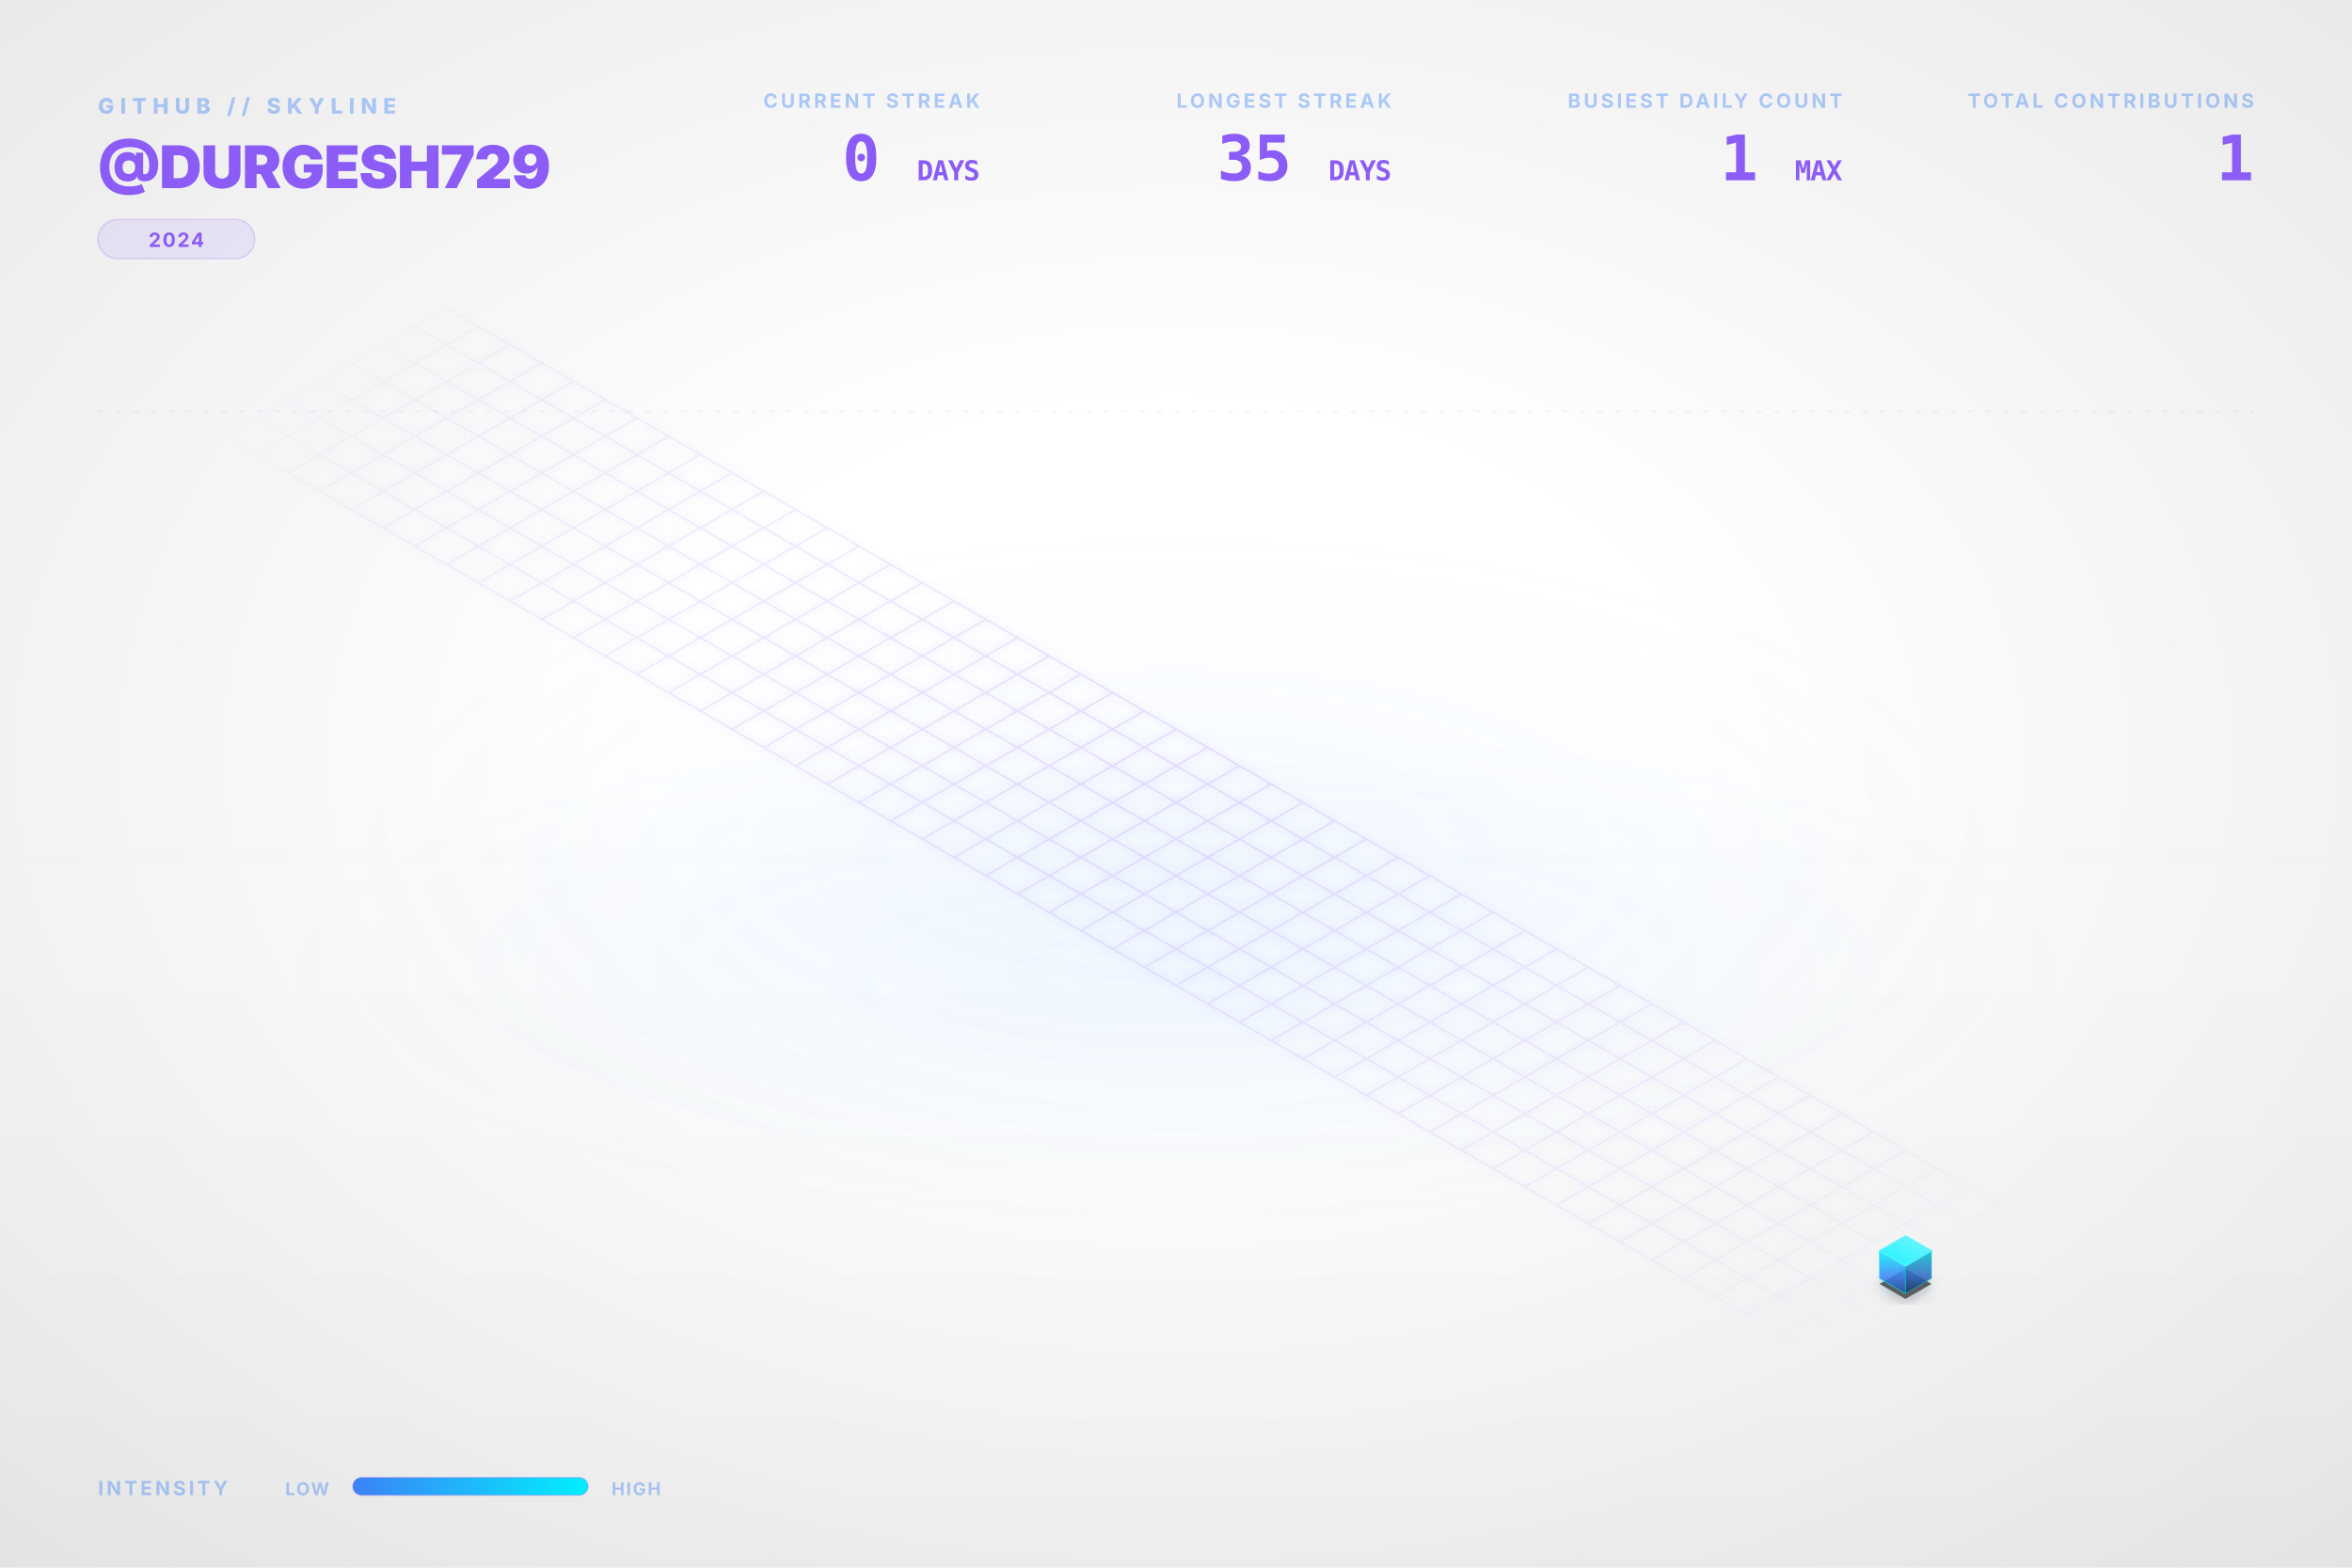
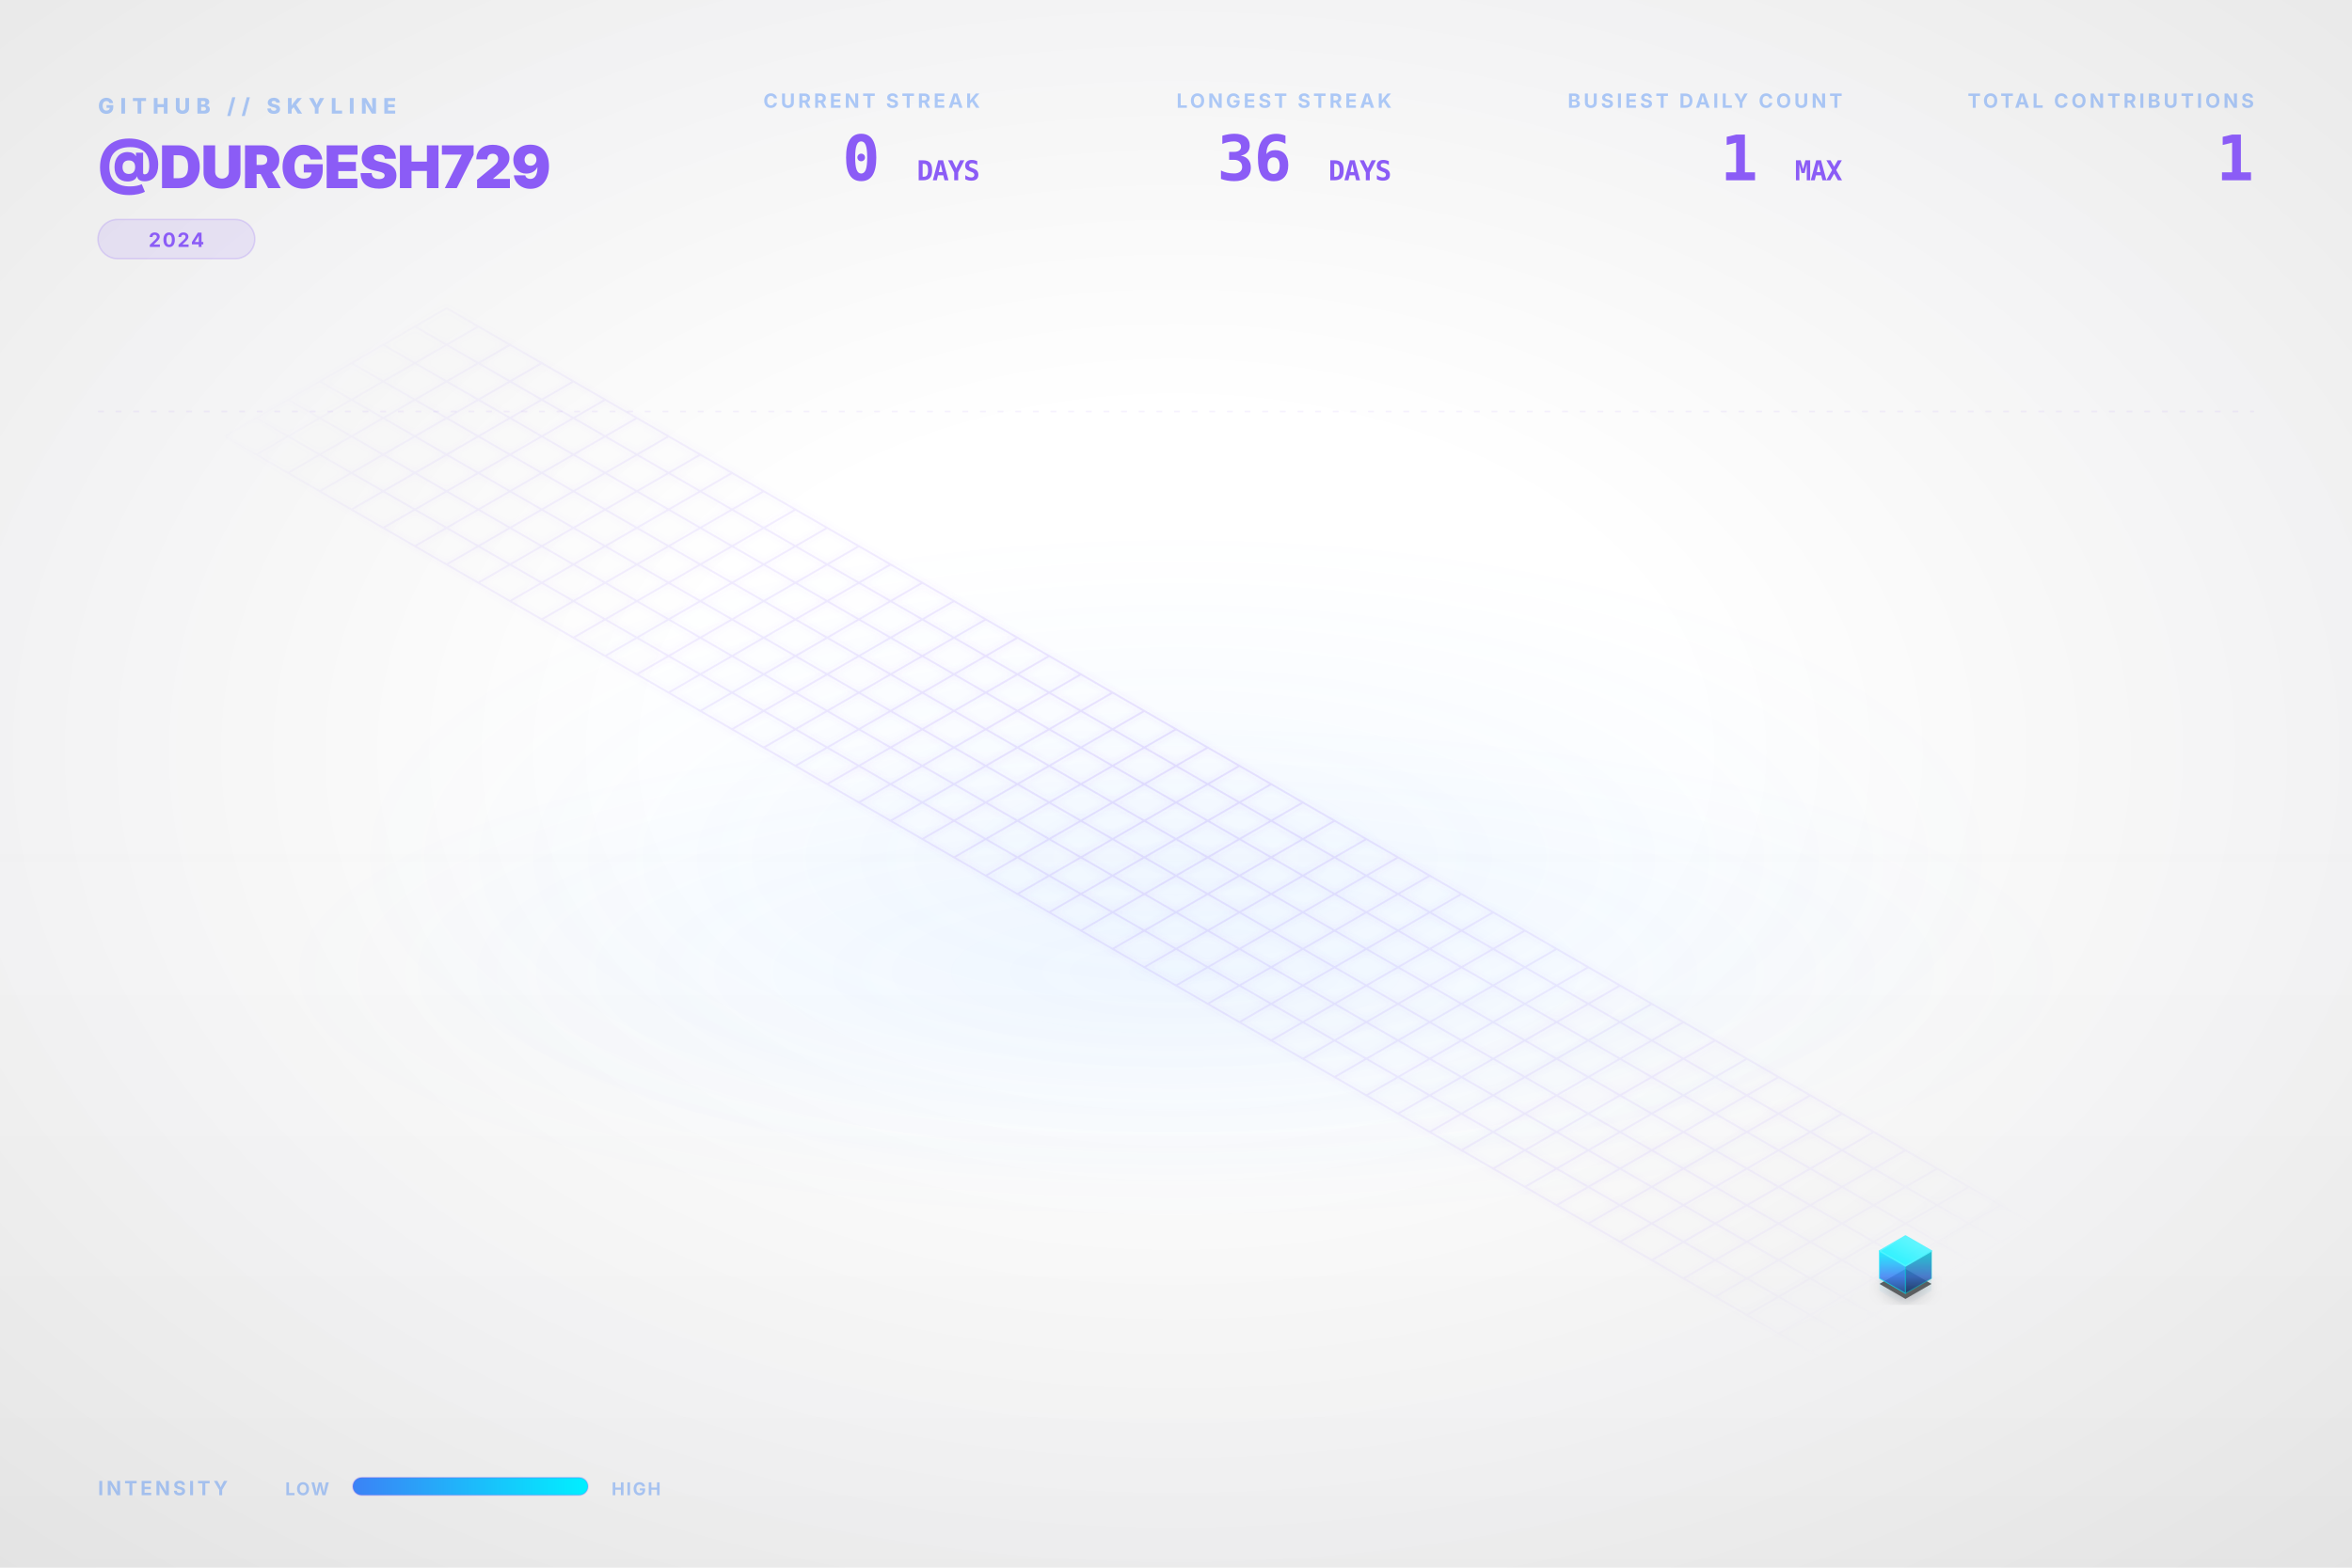
<svg xmlns="http://www.w3.org/2000/svg" viewBox="0 0 1200 800" width="100%" height="100%">
  <style type="text/css">
    .dashboard-text {
      font-family: Inter, 'Segoe UI', Helvetica, Arial, sans-serif;
      -webkit-font-smoothing: antialiased;
      -moz-osx-font-smoothing: grayscale;
    }
    .code-text {
      font-family: "JetBrains Mono", Consolas, monospace;
    }
    .building-face {
      stroke-linejoin: round;
      transition: all 0.3s ease;
    }
    path[fill="url(#top-face-gradient)"] {
      stroke: #4cf4ff;
      stroke-width: 0.8px;
    }
    path[fill="url(#left-face-gradient)"] {
      stroke: #00F0FF;
      stroke-opacity: 0.7;
    }
    path[fill="url(#right-face-gradient)"] {
      stroke: #00c0cc;
      stroke-opacity: 0.6;
    }
  </style>
  <defs>
    <linearGradient id="left-face-gradient" x1="0%" y1="100%" x2="0%" y2="0%">
      <stop offset="0%" stop-color="#234e93" stop-opacity="0.95" />
      <stop offset="40%" stop-color="#3B82F6" stop-opacity="0.95" />
      <stop offset="100%" stop-color="#00F0FF" stop-opacity="0.95" />
    </linearGradient>
    <linearGradient id="right-face-gradient" x1="0%" y1="100%" x2="0%" y2="0%">
      <stop offset="0%" stop-color="#173462" stop-opacity="0.95" />
      <stop offset="40%" stop-color="#2f68c4" stop-opacity="0.95" />
      <stop offset="100%" stop-color="#00c0cc" stop-opacity="0.95" />
    </linearGradient>
    <linearGradient id="top-face-gradient" x1="0%" y1="100%" x2="100%" y2="0%">
      <stop offset="0%" stop-color="#00F0FF" stop-opacity="0.98" />
      <stop offset="100%" stop-color="#66f6ff" stop-opacity="0.98" />
    </linearGradient>
    <linearGradient id="reflection-gradient-left" x1="0%" y1="0%" x2="0%" y2="100%">
      <stop offset="0%" stop-color="#00F0FF" stop-opacity="0.25" />
      <stop offset="100%" stop-color="#3B82F6" stop-opacity="0.0" />
    </linearGradient>
    <linearGradient id="reflection-gradient-right" x1="0%" y1="0%" x2="0%" y2="100%">
      <stop offset="0%" stop-color="#00c0cc" stop-opacity="0.25" />
      <stop offset="100%" stop-color="#2f68c4" stop-opacity="0.0" />
    </linearGradient>
    <filter id="ambient-shadow" x="-20%" y="-20%" width="140%" height="140%">
      <feGaussianBlur in="SourceAlpha" stdDeviation="4" />
      <feOffset dx="0" dy="2" result="offsetblur" />
      <feComponentTransfer>
        <feFuncA type="linear" slope="0.4" />
      </feComponentTransfer>
      <feMerge>
        <feMergeNode />
        <feMergeNode in="SourceGraphic" />
      </feMerge>
    </filter>
    <filter id="neon-glow" x="-50%" y="-50%" width="200%" height="200%">
      <feGaussianBlur stdDeviation="2.0" result="coloredBlur" />
      <feMerge>
        <feMergeNode in="coloredBlur" />
        <feMergeNode in="SourceGraphic" />
      </feMerge>
    </filter>
    <radialGradient id="bg-vignette" cx="50%" cy="48%" r="72%">
      <stop offset="30%" stop-color="#0D1117" stop-opacity="0" />
      <stop offset="100%" stop-color="#000000" stop-opacity="0.09" />
    </radialGradient>
    <linearGradient id="bg-vertical-grad" x1="0%" y1="0%" x2="0%" y2="100%">
      <stop offset="0%" stop-color="#ffffff" stop-opacity="0.018" />
      <stop offset="50%" stop-color="#ffffff" stop-opacity="0" />
      <stop offset="100%" stop-color="#000000" stop-opacity="0.022" />
    </linearGradient>
    <radialGradient id="floor-ambient-glow" cx="50%" cy="50%" r="50%">
      <stop offset="0%" stop-color="#58a6ff" stop-opacity="0.06" />
      <stop offset="100%" stop-color="#58a6ff" stop-opacity="0" />
    </radialGradient>
    <filter id="skyline-bloom" x="-30%" y="-30%" width="160%" height="160%" color-interpolation-filters="sRGB">
      <feGaussianBlur stdDeviation="18" result="blur" />
      <feComposite in="blur" in2="SourceGraphic" operator="over" />
    </filter>
    <filter id="bg-noise" x="0%" y="0%" width="100%" height="100%" color-interpolation-filters="sRGB">
      <feTurbulence type="fractalNoise" baseFrequency="0.65" numOctaves="3" stitchTiles="stitch" result="noise" />
      <feColorMatrix type="saturate" values="0" in="noise" result="grayNoise" />
      <feBlend in="SourceGraphic" in2="grayNoise" mode="overlay" result="blended" />
      <feComposite in="blended" in2="SourceGraphic" operator="in" />
    </filter>
    <radialGradient id="grid-fade" cx="50%" cy="50%" r="50%">
      <stop offset="0%" stop-color="#ffffff" stop-opacity="1.0" />
      <stop offset="80%" stop-color="#ffffff" stop-opacity="0.4" />
      <stop offset="100%" stop-color="#ffffff" stop-opacity="0.0" />
    </radialGradient>
    <mask id="grid-mask">
      <rect width="100%" height="100%" fill="url(#grid-fade)" />
    </mask>
    <linearGradient id="laser-grad" x1="0%" y1="0%" x2="100%" y2="0%">
      <stop offset="0%" stop-color="#00F0FF" stop-opacity="0" />
      <stop offset="15%" stop-color="#00F0FF" stop-opacity="1" />
      <stop offset="85%" stop-color="#00F0FF" stop-opacity="1" />
      <stop offset="100%" stop-color="#00F0FF" stop-opacity="0" />
    </linearGradient>
    <linearGradient id="legend-gradient" x1="0%" y1="0%" x2="100%" y2="0%">
      <stop offset="0%" stop-color="#3B82F6" />
      <stop offset="100%" stop-color="#00F0FF" />
    </linearGradient>
  </defs>
  <rect id="bg-base" width="1200" height="800" fill="none" />
  <rect width="1200" height="800" fill="url(#bg-vertical-grad)" />
  <rect width="1200" height="800" fill="url(#bg-vignette)" />
  <ellipse cx="600.0" cy="496.0" rx="456.0" ry="128.0" fill="url(#floor-ambient-glow)" opacity="1" />
  <g id="skyline-scene" transform="translate(39.5, 17.13) scale(0.9342)">
    <ellipse cx="600.0" cy="450.0" rx="450" ry="180" fill="url(#floor-ambient-glow)" />
    <path class="floor-grid" d="M 201.63,150.0 L 1119.62,680.0 M 184.31,160.0 L 1102.29,690.0 M 166.99,170.0 L 1084.97,700.0 M 149.67,180.0 L 1067.65,710.0 M 132.35,190.0 L 1050.33,720.0 M 115.03,200.0 L 1033.01,730.0 M 97.71,210.0 L 1015.69,740.0 M 80.38,220.0 L 998.37,750.0 M 201.63,150.0 L 80.38,220.0 M 218.95,160.0 L 97.71,230.0 M 236.27,170.0 L 115.03,240.0 M 253.59,180.0 L 132.35,250.0 M 270.91,190.0 L 149.67,260.0 M 288.23,200.0 L 166.99,270.0 M 305.55,210.0 L 184.31,280.0 M 322.87,220.0 L 201.63,290.0 M 340.19,230.0 L 218.95,300.0 M 357.51,240.0 L 236.27,310.0 M 374.83,250.0 L 253.59,320.0 M 392.15,260.0 L 270.91,330.0 M 409.47,270.0 L 288.23,340.0 M 426.79,280.0 L 305.55,350.0 M 444.12,290.0 L 322.87,360.0 M 461.44,300.0 L 340.19,370.0 M 478.76,310.0 L 357.51,380.0 M 496.08,320.0 L 374.83,390.0 M 513.4,330.0 L 392.15,400.0 M 530.72,340.0 L 409.47,410.0 M 548.04,350.0 L 426.79,420.0 M 565.36,360.0 L 444.12,430.0 M 582.68,370.0 L 461.44,440.0 M 600.0,380.0 L 478.76,450.0 M 617.32,390.0 L 496.08,460.0 M 634.64,400.0 L 513.4,470.0 M 651.96,410.0 L 530.72,480.0 M 669.28,420.0 L 548.04,490.0 M 686.6,430.0 L 565.36,500.0 M 703.92,440.0 L 582.68,510.0 M 721.24,450.0 L 600.0,520.0 M 738.56,460.0 L 617.32,530.0 M 755.88,470.0 L 634.64,540.0 M 773.21,480.0 L 651.96,550.0 M 790.53,490.0 L 669.28,560.0 M 807.85,500.0 L 686.6,570.0 M 825.17,510.0 L 703.92,580.0 M 842.49,520.0 L 721.24,590.0 M 859.81,530.0 L 738.56,600.0 M 877.13,540.0 L 755.88,610.0 M 894.45,550.0 L 773.21,620.0 M 911.77,560.0 L 790.53,630.0 M 929.09,570.0 L 807.85,640.0 M 946.41,580.0 L 825.17,650.0 M 963.73,590.0 L 842.49,660.0 M 981.05,600.0 L 859.81,670.0 M 998.37,610.0 L 877.13,680.0 M 1015.69,620.0 L 894.45,690.0 M 1033.01,630.0 L 911.77,700.0 M 1050.33,640.0 L 929.09,710.0 M 1067.65,650.0 L 946.41,720.0 M 1084.97,660.0 L 963.73,730.0 M 1102.29,670.0 L 981.05,740.0 M 1119.62,680.0 L 998.37,750.0" fill="none" stroke="#8B5CF6" stroke-opacity="0.15" stroke-width="1.0" filter="url(#neon-glow)" mask="url(#grid-mask)" />
    <path d="M 984.17,680.0 L 984.17,686.75 L 998.37,694.95 L 998.37,688.2 Z" fill="url(#reflection-gradient-left)" opacity="0.4" />
    <path d="M 998.37,688.2 L 998.37,694.95 L 1012.57,686.75 L 1012.57,680.0 Z" fill="url(#reflection-gradient-right)" opacity="0.4" />
    <path d="M 998.37,674.8 L 984.17,683.0 L 998.37,691.2 L 1012.57,683.0 Z" fill="#000000" filter="url(#ambient-shadow)" opacity="0.6" />
    <g>
      <path class="building-face" d="M 984.17,680.0 L 984.17,665.0 L 998.37,673.2 L 998.37,688.2 Z" fill="url(#left-face-gradient)" stroke="#00F0FF" stroke-width="0.5" opacity="0.9" />
      <path class="building-face" d="M 998.37,688.2 L 998.37,673.2 L 1012.57,665.0 L 1012.57,680.0 Z" fill="url(#right-face-gradient)" stroke="#00F0FF" stroke-width="0.5" opacity="0.9" />
      <path class="building-face" d="M 998.37,656.8 L 984.17,665.0 L 998.37,673.2 L 1012.57,665.0 Z" fill="url(#top-face-gradient)" stroke="#00F0FF" stroke-width="0.5" opacity="0.9" />
    </g>
  </g>
  <g class="dashboard-text">
    <text x="50" y="58" fill="#3B82F6" font-size="11" font-weight="800" letter-spacing="3px" opacity="0.4">GITHUB // SKYLINE</text>
    <text x="50" y="96" fill="#8B5CF6" font-size="30" font-weight="900" letter-spacing="-0.5px">@DURGESH729</text>
    <g transform="translate(50, 112)">
      <rect x="0" y="0" width="80.0" height="20" rx="10" fill="#8B5CF6" fill-opacity="0.12" stroke="#8B5CF6" stroke-opacity="0.2" stroke-width="0.8" />
      <text x="40.0" y="14" text-anchor="middle" fill="#8B5CF6" font-size="10" font-weight="700" letter-spacing="0.8px">2024</text>
    </g>
    <text x="1150" y="55" text-anchor="end" fill="#3B82F6" font-size="10" font-weight="700" letter-spacing="1.5px" opacity="0.4">TOTAL CONTRIBUTIONS</text>
    <text x="1150" y="92" text-anchor="end" fill="#8B5CF6" font-size="32" font-weight="900" letter-spacing="-0.5px" class="code-text">1</text>
    <text x="940" y="55" text-anchor="end" fill="#3B82F6" font-size="10" font-weight="700" letter-spacing="1.5px" opacity="0.4">BUSIEST DAILY COUNT</text>
    <text x="940" y="92" text-anchor="end" fill="#8B5CF6" font-size="32" font-weight="900" letter-spacing="-0.5px" class="code-text">1 <tspan font-size="14" font-weight="700" opacity="0.5">MAX</tspan>
    </text>
    <text x="710" y="55" text-anchor="end" fill="#3B82F6" font-size="10" font-weight="700" letter-spacing="1.5px" opacity="0.4">LONGEST STREAK</text>
-     <text x="710" y="92" text-anchor="end" fill="#8B5CF6" font-size="32" font-weight="900" letter-spacing="-0.5px" class="code-text">35 <tspan font-size="14" font-weight="700" opacity="0.5">DAYS</tspan>
+     <text x="710" y="92" text-anchor="end" fill="#8B5CF6" font-size="32" font-weight="900" letter-spacing="-0.5px" class="code-text">36 <tspan font-size="14" font-weight="700" opacity="0.5">DAYS</tspan>
    </text>
    <text x="500" y="55" text-anchor="end" fill="#3B82F6" font-size="10" font-weight="700" letter-spacing="1.5px" opacity="0.4">CURRENT STREAK</text>
    <text x="500" y="92" text-anchor="end" fill="#8B5CF6" font-size="32" font-weight="900" letter-spacing="-0.5px" class="code-text">0 <tspan font-size="14" font-weight="700" opacity="0.5">DAYS</tspan>
    </text>
    <text x="50" y="763" fill="#3B82F6" font-size="10" font-weight="700" letter-spacing="1.5px" opacity="0.4">INTENSITY</text>
    <text x="168" y="763" text-anchor="end" fill="#3B82F6" font-size="9" font-weight="700" letter-spacing="0.8px" opacity="0.4">LOW</text>
    <rect x="180" y="754" width="120" height="9" rx="4.5" fill="url(#legend-gradient)" />
    <rect x="180" y="754" width="120" height="9" rx="4.5" fill="none" stroke="#8B5CF6" stroke-opacity="0.25" stroke-width="0.8" />
    <text x="312" y="763" fill="#3B82F6" font-size="9" font-weight="700" letter-spacing="0.8px" opacity="0.4">HIGH</text>
    <line x1="50" y1="210" x2="1150" y2="210" stroke="#8B5CF6" stroke-opacity="0.08" stroke-width="0.8" stroke-dasharray="3,6" />
  </g>
</svg>
